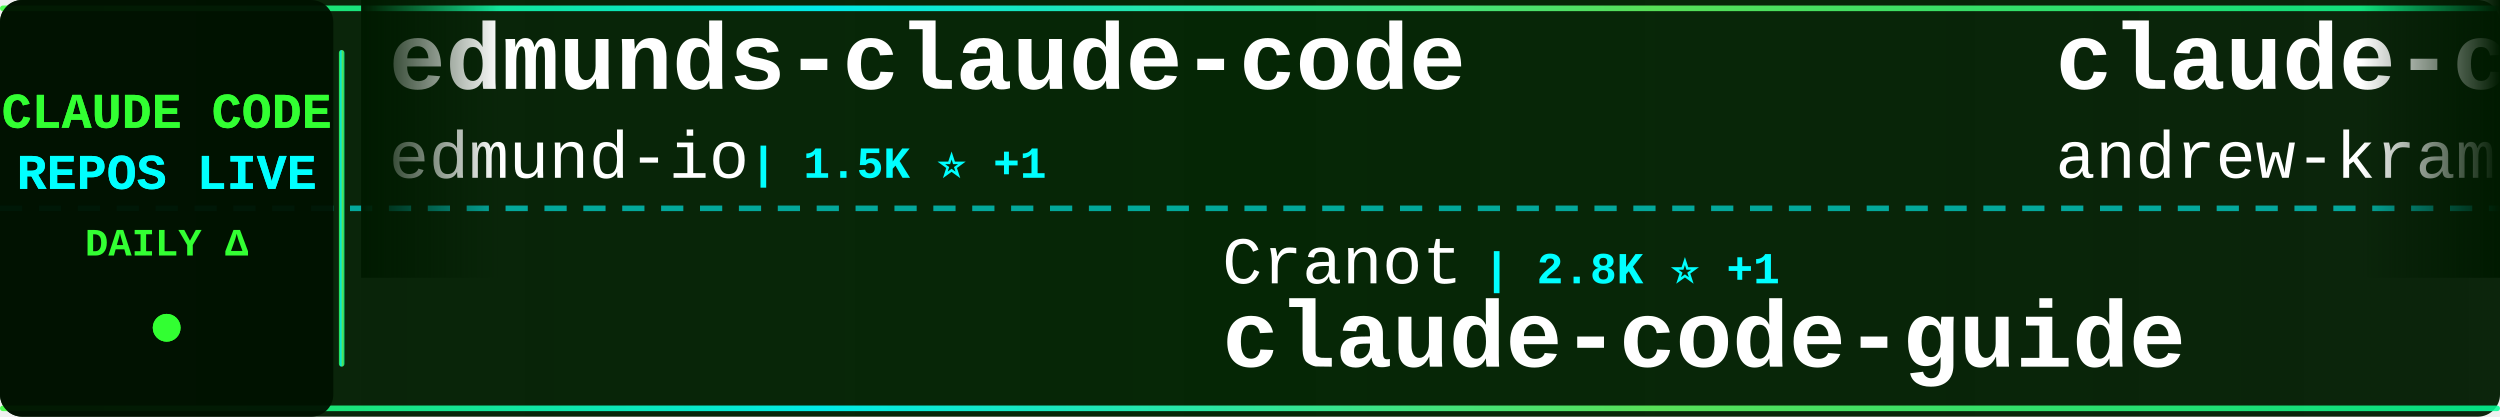
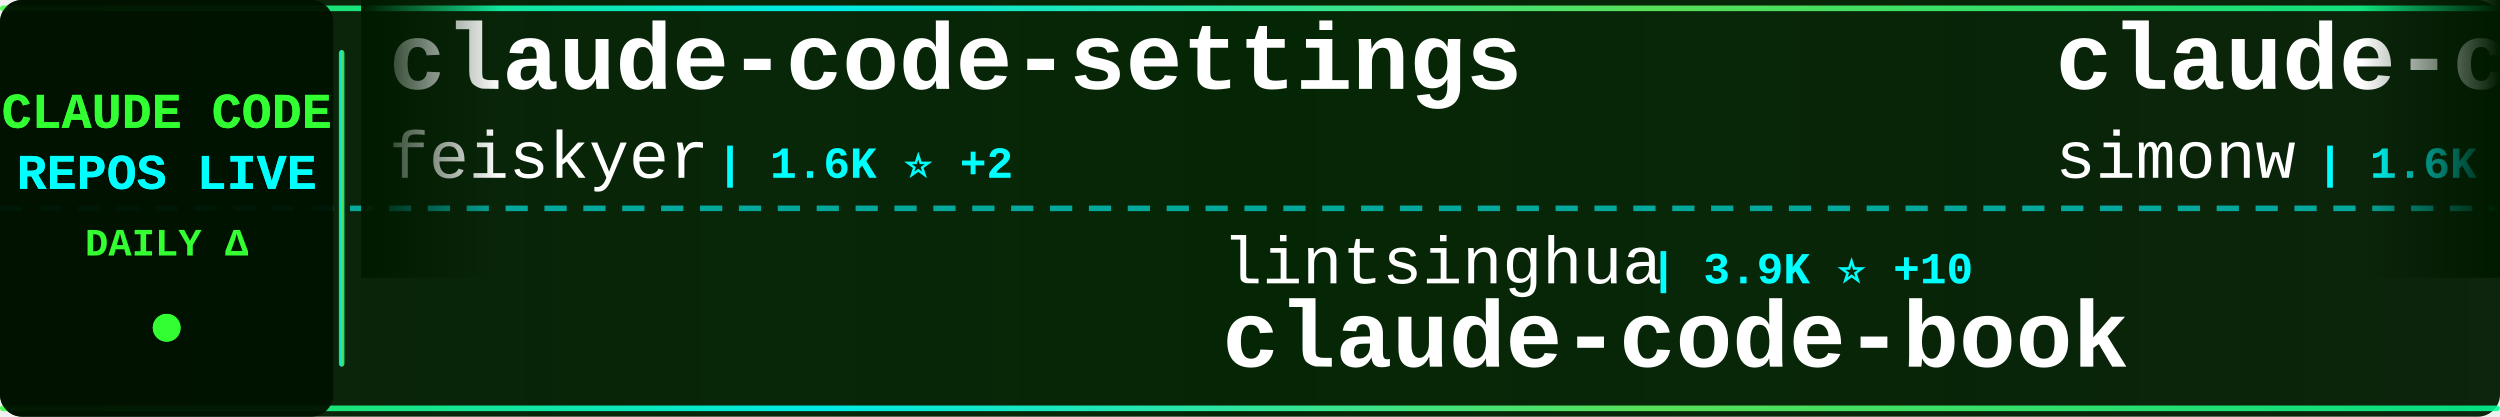
<svg xmlns="http://www.w3.org/2000/svg" width="900" height="150">
  <defs>
    <linearGradient id="tickerBg" x1="0%" y1="0%" x2="100%" y2="0%">
      <stop offset="0%" style="stop-color:#001a00;stop-opacity:0.95" />
      <stop offset="50%" style="stop-color:#002200;stop-opacity:0.98" />
      <stop offset="100%" style="stop-color:#001a00;stop-opacity:0.95" />
    </linearGradient>
    <linearGradient id="borderGrad" x1="0%" y1="0%" x2="100%" y2="0%">
      <stop offset="0%" style="stop-color:#33ff33;stop-opacity:0.85">
        <animate attributeName="stop-opacity" values="0.85;1;0.85" dur="2s" repeatCount="indefinite" />
      </stop>
      <stop offset="33%" style="stop-color:#00ffff;stop-opacity:0.9">
        <animate attributeName="stop-opacity" values="0.9;1;0.9" dur="2.2s" repeatCount="indefinite" />
      </stop>
      <stop offset="66%" style="stop-color:#66ff66;stop-opacity:0.85">
        <animate attributeName="stop-opacity" values="0.85;1;0.85" dur="1.8s" repeatCount="indefinite" />
      </stop>
      <stop offset="100%" style="stop-color:#00ff99;stop-opacity:0.85">
        <animate attributeName="stop-opacity" values="0.85;1;0.85" dur="2s" repeatCount="indefinite" />
      </stop>
    </linearGradient>
    <filter id="textGlow">
      <feGaussianBlur stdDeviation="0.1" result="coloredBlur" />
      <feMerge>
        <feMergeNode in="coloredBlur" />
        <feMergeNode in="SourceGraphic" />
      </feMerge>
    </filter>
    <filter id="metricGlow">
      <feGaussianBlur stdDeviation="0.2" result="coloredBlur" />
      <feMerge>
        <feMergeNode in="coloredBlur" />
        <feMergeNode in="SourceGraphic" />
      </feMerge>
    </filter>
    <linearGradient id="leftFade" x1="0%" y1="0%" x2="100%" y2="0%">
      <stop offset="0%" style="stop-color:#001a00;stop-opacity:1" />
      <stop offset="100%" style="stop-color:#001a00;stop-opacity:0" />
    </linearGradient>
    <linearGradient id="rightFade" x1="0%" y1="0%" x2="100%" y2="0%">
      <stop offset="0%" style="stop-color:#001a00;stop-opacity:0" />
      <stop offset="100%" style="stop-color:#001a00;stop-opacity:1" />
    </linearGradient>
  </defs>
  <rect width="900" height="150" fill="url(#tickerBg)" rx="8" />
  <rect x="0" y="2" width="900" height="2" fill="url(#borderGrad)" rx="1" />
  <rect x="0" y="146" width="900" height="2" fill="url(#borderGrad)" rx="1" />
  <line x1="0" y1="75" x2="900" y2="75" stroke="#00ffff" stroke-width="2" stroke-dasharray="8 6" opacity="0.6" />
  <rect x="0" y="0" width="120" height="150" fill="#001100" opacity="0.95" rx="8" />
  <text x="60" y="46" font-family="'Courier New', monospace" font-size="18" font-weight="bold" fill="#33ff33" text-anchor="middle" filter="url(#textGlow)">
    CLAUDE CODE
  </text>
  <text x="60" y="68" font-family="'Courier New', monospace" font-size="18" font-weight="bold" fill="#00ffff" text-anchor="middle" filter="url(#textGlow)">
    REPOS LIVE
  </text>
  <text x="60" y="92" font-family="'Courier New', monospace" font-size="14" font-weight="bold" fill="#33ff33" text-anchor="middle">
    DAILY Δ
  </text>
  <circle cx="60" cy="118" r="5" fill="#33ff33" filter="url(#metricGlow)">
    <animate attributeName="r" values="4;6;4" dur="1.5s" repeatCount="indefinite" />
    <animate attributeName="opacity" values="0.6;1;0.6" dur="1.5s" repeatCount="indefinite" />
  </circle>
  <rect x="122" y="18" width="2" height="114" fill="url(#borderGrad)" rx="1" />
  <clipPath id="tickerClip">
    <rect x="130" y="0" width="770" height="150" />
  </clipPath>
  <g clip-path="url(#tickerClip)">
    <g id="tickerItems">
      <animateTransform attributeName="transform" attributeType="XML" type="translate" from="0 0" to="-3000 0" dur="54s" repeatCount="indefinite" />
      <g transform="translate(0, 0)">
-         <text x="140" y="32" font-family="'Courier New', monospace" font-size="34" font-weight="bold" fill="#ffffff">edmunds-claude-code</text>
-         <text x="140" y="64" font-family="'Courier New', monospace" font-size="24" font-weight="normal" fill="#ffffff" opacity="1.0">edmund-io</text>
-         <text x="270" y="64" font-family="'Courier New', monospace" font-size="16" font-weight="bold" fill="#00ffff"> | 1.5K ⭐ +1</text>
+         <text x="140" y="32" font-family="'Courier New', monospace" font-size="34" font-weight="bold" fill="#ffffff">claude-code-settings</text>
+         <text x="140" y="64" font-family="'Courier New', monospace" font-size="24" font-weight="normal" fill="#ffffff" opacity="1.0">feiskyer</text>
+         <text x="258" y="64" font-family="'Courier New', monospace" font-size="16" font-weight="bold" fill="#00ffff"> | 1.6K ⭐ +2</text>
      </g>
      <g transform="translate(300, 0)">
-         <text x="140" y="102" font-family="'Courier New', monospace" font-size="24" font-weight="normal" fill="#ffffff" opacity="1.0">Cranot</text>
-         <text x="234" y="102" font-family="'Courier New', monospace" font-size="16" font-weight="bold" fill="#00ffff"> | 2.8K ⭐ +1</text>
-         <text x="140" y="132" font-family="'Courier New', monospace" font-size="34" font-weight="bold" fill="#ffffff">claude-code-guide</text>
+         <text x="140" y="102" font-family="'Courier New', monospace" font-size="24" font-weight="normal" fill="#ffffff" opacity="1.0">lintsinghua</text>
+         <text x="294" y="102" font-family="'Courier New', monospace" font-size="16" font-weight="bold" fill="#00ffff"> | 3.9K ⭐ +10</text>
+         <text x="140" y="132" font-family="'Courier New', monospace" font-size="34" font-weight="bold" fill="#ffffff">claude-code-book</text>
      </g>
      <g transform="translate(600, 0)">
-         <text x="140" y="32" font-family="'Courier New', monospace" font-size="34" font-weight="bold" fill="#ffffff">claude-code-source-build</text>
-         <text x="140" y="64" font-family="'Courier New', monospace" font-size="24" font-weight="normal" fill="#ffffff" opacity="1.0">andrew-kramer-inno</text>
-         <text x="378" y="64" font-family="'Courier New', monospace" font-size="16" font-weight="bold" fill="#00ffff"> | 595 ⭐ +1</text>
+         <text x="140" y="32" font-family="'Courier New', monospace" font-size="34" font-weight="bold" fill="#ffffff">claude-code-transcripts</text>
+         <text x="140" y="64" font-family="'Courier New', monospace" font-size="24" font-weight="normal" fill="#ffffff" opacity="1.0">simonw</text>
+         <text x="234" y="64" font-family="'Courier New', monospace" font-size="16" font-weight="bold" fill="#00ffff"> | 1.6K ⭐</text>
      </g>
      <g transform="translate(900, 0)">
-         <text x="140" y="102" font-family="'Courier New', monospace" font-size="24" font-weight="normal" fill="#ffffff" opacity="1.0">Pimzino</text>
-         <text x="246" y="102" font-family="'Courier New', monospace" font-size="16" font-weight="bold" fill="#00ffff"> | 3.8K ⭐</text>
-         <text x="140" y="132" font-family="'Courier New', monospace" font-size="34" font-weight="bold" fill="#ffffff">claude-code-spec-workflo...</text>
+         <text x="140" y="102" font-family="'Courier New', monospace" font-size="24" font-weight="normal" fill="#ffffff" opacity="1.0">disler</text>
+         <text x="234" y="102" font-family="'Courier New', monospace" font-size="16" font-weight="bold" fill="#00ffff"> | 3.8K ⭐ +1</text>
+         <text x="140" y="132" font-family="'Courier New', monospace" font-size="34" font-weight="bold" fill="#ffffff">claude-code-hooks-master...</text>
      </g>
      <g transform="translate(1200, 0)">
-         <text x="140" y="32" font-family="'Courier New', monospace" font-size="34" font-weight="bold" fill="#ffffff">Claude-Code</text>
-         <text x="140" y="64" font-family="'Courier New', monospace" font-size="24" font-weight="normal" fill="#ffffff" opacity="1.0">KPR111</text>
-         <text x="234" y="64" font-family="'Courier New', monospace" font-size="16" font-weight="bold" fill="#00ffff"> | 18 ⭐</text>
+         <text x="140" y="32" font-family="'Courier New', monospace" font-size="34" font-weight="bold" fill="#ffffff">claude-code-infrastructu...</text>
+         <text x="140" y="64" font-family="'Courier New', monospace" font-size="24" font-weight="normal" fill="#ffffff" opacity="1.0">diet103</text>
+         <text x="246" y="64" font-family="'Courier New', monospace" font-size="16" font-weight="bold" fill="#00ffff"> | 9.7K ⭐ +3</text>
      </g>
      <g transform="translate(1500, 0)">
        <text x="140" y="102" font-family="'Courier New', monospace" font-size="24" font-weight="normal" fill="#ffffff" opacity="1.0">Chachamaru127</text>
        <text x="318" y="102" font-family="'Courier New', monospace" font-size="16" font-weight="bold" fill="#00ffff"> | 3.0K ⭐ +3</text>
        <text x="140" y="132" font-family="'Courier New', monospace" font-size="34" font-weight="bold" fill="#ffffff">claude-code-harness</text>
      </g>
      <g transform="translate(1800, 0)">
-         <text x="140" y="32" font-family="'Courier New', monospace" font-size="34" font-weight="bold" fill="#ffffff">ClaudeCode</text>
-         <text x="140" y="64" font-family="'Courier New', monospace" font-size="24" font-weight="normal" fill="#ffffff" opacity="1.0">guanshan</text>
-         <text x="258" y="64" font-family="'Courier New', monospace" font-size="16" font-weight="bold" fill="#00ffff"> | 61 ⭐</text>
+         <text x="140" y="32" font-family="'Courier New', monospace" font-size="34" font-weight="bold" fill="#ffffff">claude-code-proxy</text>
+         <text x="140" y="64" font-family="'Courier New', monospace" font-size="24" font-weight="normal" fill="#ffffff" opacity="1.0">fuergaosi233</text>
+         <text x="306" y="64" font-family="'Courier New', monospace" font-size="16" font-weight="bold" fill="#00ffff"> | 2.7K ⭐ +3</text>
      </g>
      <g transform="translate(2100, 0)">
-         <text x="140" y="102" font-family="'Courier New', monospace" font-size="24" font-weight="normal" fill="#ffffff" opacity="1.0">JrCx7scC</text>
-         <text x="258" y="102" font-family="'Courier New', monospace" font-size="16" font-weight="bold" fill="#00ffff"> | 371 ⭐</text>
-         <text x="140" y="132" font-family="'Courier New', monospace" font-size="34" font-weight="bold" fill="#ffffff">claude-code-source</text>
+         <text x="140" y="102" font-family="'Courier New', monospace" font-size="24" font-weight="normal" fill="#ffffff" opacity="1.0">lorryjovens-hub</text>
+         <text x="342" y="102" font-family="'Courier New', monospace" font-size="16" font-weight="bold" fill="#00ffff"> | 1.7K ⭐ +3</text>
+         <text x="140" y="132" font-family="'Courier New', monospace" font-size="34" font-weight="bold" fill="#ffffff">claude-code-rust</text>
      </g>
      <g transform="translate(2400, 0)">
-         <text x="140" y="32" font-family="'Courier New', monospace" font-size="34" font-weight="bold" fill="#ffffff">claude-code-analysis</text>
-         <text x="140" y="64" font-family="'Courier New', monospace" font-size="24" font-weight="normal" fill="#ffffff" opacity="1.0">liuup</text>
-         <text x="222" y="64" font-family="'Courier New', monospace" font-size="16" font-weight="bold" fill="#00ffff"> | 3.5K ⭐ +8</text>
+         <text x="140" y="32" font-family="'Courier New', monospace" font-size="34" font-weight="bold" fill="#ffffff">claude_code_src</text>
+         <text x="140" y="64" font-family="'Courier New', monospace" font-size="24" font-weight="normal" fill="#ffffff" opacity="1.0">ponponon</text>
+         <text x="258" y="64" font-family="'Courier New', monospace" font-size="16" font-weight="bold" fill="#00ffff"> | 2.3K ⭐ +1</text>
      </g>
      <g transform="translate(2700, 0)">
-         <text x="140" y="102" font-family="'Courier New', monospace" font-size="24" font-weight="normal" fill="#ffffff" opacity="1.0">Yuyz0112</text>
-         <text x="258" y="102" font-family="'Courier New', monospace" font-size="16" font-weight="bold" fill="#00ffff"> | 2.4K ⭐</text>
-         <text x="140" y="132" font-family="'Courier New', monospace" font-size="34" font-weight="bold" fill="#ffffff">claude-code-reverse</text>
+         <text x="140" y="102" font-family="'Courier New', monospace" font-size="24" font-weight="normal" fill="#ffffff" opacity="1.0">guanshan</text>
+         <text x="258" y="102" font-family="'Courier New', monospace" font-size="16" font-weight="bold" fill="#00ffff"> | 61 ⭐</text>
+         <text x="140" y="132" font-family="'Courier New', monospace" font-size="34" font-weight="bold" fill="#ffffff">ClaudeCode</text>
      </g>
      <g transform="translate(3000, 0)">
-         <text x="140" y="32" font-family="'Courier New', monospace" font-size="34" font-weight="bold" fill="#ffffff">edmunds-claude-code</text>
-         <text x="140" y="64" font-family="'Courier New', monospace" font-size="24" font-weight="normal" fill="#ffffff" opacity="1.0">edmund-io</text>
-         <text x="270" y="64" font-family="'Courier New', monospace" font-size="16" font-weight="bold" fill="#00ffff"> | 1.5K ⭐ +1</text>
+         <text x="140" y="32" font-family="'Courier New', monospace" font-size="34" font-weight="bold" fill="#ffffff">claude-code-settings</text>
+         <text x="140" y="64" font-family="'Courier New', monospace" font-size="24" font-weight="normal" fill="#ffffff" opacity="1.0">feiskyer</text>
+         <text x="258" y="64" font-family="'Courier New', monospace" font-size="16" font-weight="bold" fill="#00ffff"> | 1.6K ⭐ +2</text>
      </g>
      <g transform="translate(3300, 0)">
-         <text x="140" y="102" font-family="'Courier New', monospace" font-size="24" font-weight="normal" fill="#ffffff" opacity="1.0">Cranot</text>
-         <text x="234" y="102" font-family="'Courier New', monospace" font-size="16" font-weight="bold" fill="#00ffff"> | 2.8K ⭐ +1</text>
-         <text x="140" y="132" font-family="'Courier New', monospace" font-size="34" font-weight="bold" fill="#ffffff">claude-code-guide</text>
+         <text x="140" y="102" font-family="'Courier New', monospace" font-size="24" font-weight="normal" fill="#ffffff" opacity="1.0">lintsinghua</text>
+         <text x="294" y="102" font-family="'Courier New', monospace" font-size="16" font-weight="bold" fill="#00ffff"> | 3.9K ⭐ +10</text>
+         <text x="140" y="132" font-family="'Courier New', monospace" font-size="34" font-weight="bold" fill="#ffffff">claude-code-book</text>
      </g>
      <g transform="translate(3600, 0)">
-         <text x="140" y="32" font-family="'Courier New', monospace" font-size="34" font-weight="bold" fill="#ffffff">claude-code-source-build</text>
-         <text x="140" y="64" font-family="'Courier New', monospace" font-size="24" font-weight="normal" fill="#ffffff" opacity="1.0">andrew-kramer-inno</text>
-         <text x="378" y="64" font-family="'Courier New', monospace" font-size="16" font-weight="bold" fill="#00ffff"> | 595 ⭐ +1</text>
+         <text x="140" y="32" font-family="'Courier New', monospace" font-size="34" font-weight="bold" fill="#ffffff">claude-code-transcripts</text>
+         <text x="140" y="64" font-family="'Courier New', monospace" font-size="24" font-weight="normal" fill="#ffffff" opacity="1.0">simonw</text>
+         <text x="234" y="64" font-family="'Courier New', monospace" font-size="16" font-weight="bold" fill="#00ffff"> | 1.6K ⭐</text>
      </g>
      <g transform="translate(3900, 0)">
-         <text x="140" y="102" font-family="'Courier New', monospace" font-size="24" font-weight="normal" fill="#ffffff" opacity="1.0">Pimzino</text>
-         <text x="246" y="102" font-family="'Courier New', monospace" font-size="16" font-weight="bold" fill="#00ffff"> | 3.8K ⭐</text>
-         <text x="140" y="132" font-family="'Courier New', monospace" font-size="34" font-weight="bold" fill="#ffffff">claude-code-spec-workflo...</text>
+         <text x="140" y="102" font-family="'Courier New', monospace" font-size="24" font-weight="normal" fill="#ffffff" opacity="1.0">disler</text>
+         <text x="234" y="102" font-family="'Courier New', monospace" font-size="16" font-weight="bold" fill="#00ffff"> | 3.8K ⭐ +1</text>
+         <text x="140" y="132" font-family="'Courier New', monospace" font-size="34" font-weight="bold" fill="#ffffff">claude-code-hooks-master...</text>
      </g>
    </g>
  </g>
  <rect x="130" y="0" width="50" height="100" fill="url(#leftFade)" />
  <rect x="850" y="0" width="50" height="100" fill="url(#rightFade)" />
</svg>
